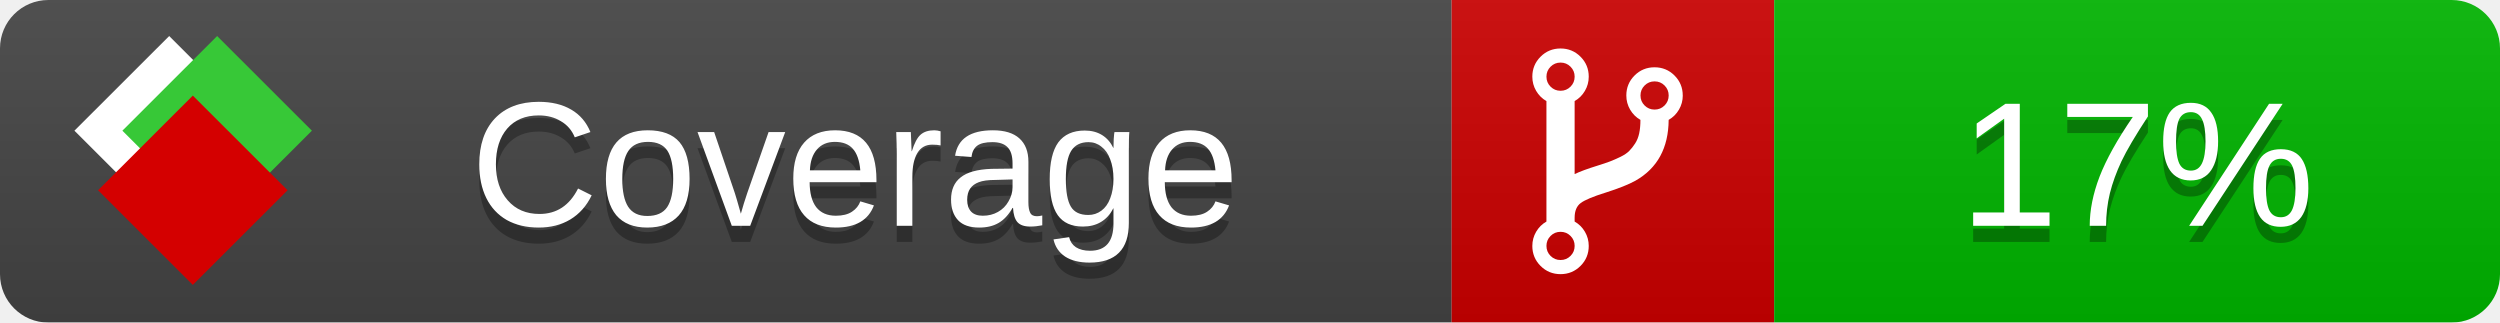
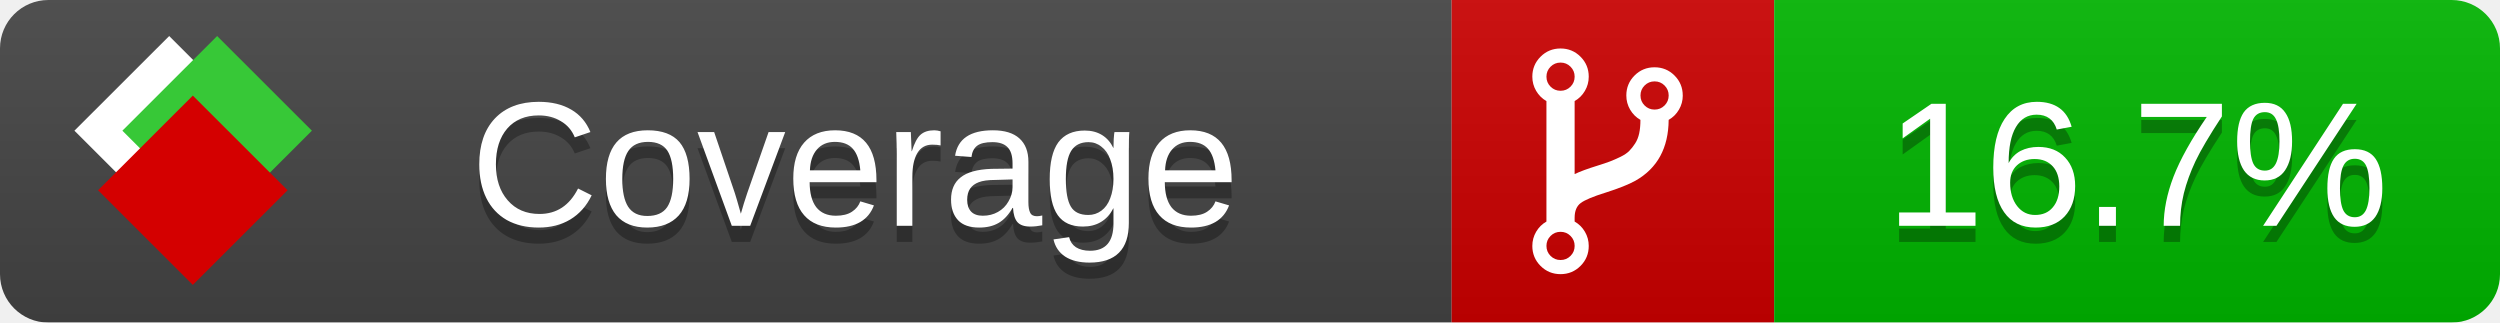
<svg xmlns="http://www.w3.org/2000/svg" xmlns:xlink="http://www.w3.org/1999/xlink" width="155" height="20">
  <style type="text/css">
          
            @keyframes fade1 {
                0% { visibility: visible; opacity: 1; }
               23% { visibility: visible; opacity: 1; }
               25% { visibility: hidden; opacity: 0; }
               48% { visibility: hidden; opacity: 0; }
               50% { visibility: hidden; opacity: 0; }
               73% { visibility: hidden; opacity: 0; }
               75% { visibility: hidden; opacity: 0; }
               98% { visibility: hidden; opacity: 0; }
              100% { visibility: visible; opacity: 1; }
            }
            @keyframes fade2 {
                0% { visibility: hidden; opacity: 0; }
               23% { visibility: hidden; opacity: 0; }
               25% { visibility: visible; opacity: 1; }
               48% { visibility: visible; opacity: 1; }
               50% { visibility: hidden; opacity: 0; }
               73% { visibility: hidden; opacity: 0; }
               75% { visibility: hidden; opacity: 0; }
               98% { visibility: hidden; opacity: 0; }
              100% { visibility: hidden; opacity: 0; }
            }
            @keyframes fade3 {
                0% { visibility: hidden; opacity: 0; }
               23% { visibility: hidden; opacity: 0; }
               25% { visibility: hidden; opacity: 0; }
               48% { visibility: hidden; opacity: 0; }
               50% { visibility: visible; opacity: 1; }
               73% { visibility: visible; opacity: 1; }
               75% { visibility: hidden; opacity: 0; }
               98% { visibility: hidden; opacity: 0; }
              100% { visibility: hidden; opacity: 0; }
            }
            @keyframes fade4 {
                0% { visibility: hidden; opacity: 0; }
               23% { visibility: hidden; opacity: 0; }
               25% { visibility: hidden; opacity: 0; }
               48% { visibility: hidden; opacity: 0; }
               50% { visibility: hidden; opacity: 0; }
               73% { visibility: hidden; opacity: 0; }
               75% { visibility: visible; opacity: 1; }
               98% { visibility: visible; opacity: 1; }
              100% { visibility: hidden; opacity: 0; }
            }
            .linecoverage {
                animation-duration: 15s;
                animation-name: fade1;
                animation-iteration-count: infinite;
            }
            .branchcoverage {
                animation-duration: 15s;
                animation-name: fade2;
                animation-iteration-count: infinite;
            }
            .methodcoverage {
                animation-duration: 15s;
                animation-name: fade3;
                animation-iteration-count: infinite;
            }
            .fullmethodcoverage {
                animation-duration: 15s;
                animation-name: fade4;
                animation-iteration-count: infinite;
            }
          
    </style>
  <defs>
    <linearGradient id="gradient" x2="0" y2="100%">
      <stop offset="0" stop-color="#bbb" stop-opacity=".1" />
      <stop offset="1" stop-opacity=".1" />
    </linearGradient>
    <linearGradient id="c">
      <stop offset="0" stop-color="#d40000" />
      <stop offset="1" stop-color="#ff2a2a" />
    </linearGradient>
    <linearGradient id="a">
      <stop offset="0" stop-color="#e0e0de" />
      <stop offset="1" stop-color="#fff" />
    </linearGradient>
    <linearGradient id="b">
      <stop offset="0" stop-color="#37c837" />
      <stop offset="1" stop-color="#217821" />
    </linearGradient>
    <linearGradient xlink:href="#a" id="e" x1="106.44" x2="69.96" y1="-11.96" y2="-46.84" gradientTransform="matrix(-.8426 -.00045 -.00045 -.8426 -94.27 -75.82)" gradientUnits="userSpaceOnUse" />
    <linearGradient xlink:href="#b" id="f" x1="56.19" x2="77.97" y1="-23.45" y2="10.62" gradientTransform="matrix(.8426 .00045 .00045 .8426 94.27 75.82)" gradientUnits="userSpaceOnUse" />
    <linearGradient xlink:href="#c" id="g" x1="79.98" x2="132.9" y1="10.79" y2="10.79" gradientTransform="matrix(.8426 .00045 .00045 .8426 94.27 75.82)" gradientUnits="userSpaceOnUse" />
    <mask id="mask">
      <rect width="155" height="20" rx="3" fill="#fff" />
    </mask>
    <g id="icon" transform="matrix(.04486 0 0 .04481 -.48 -.63)">
      <rect width="52.92" height="52.92" x="-109.72" y="-27.13" fill="url(#e)" transform="rotate(-135)" />
      <rect width="52.92" height="52.92" x="70.19" y="-39.18" fill="url(#f)" transform="rotate(45)" />
      <rect width="52.92" height="52.92" x="80.05" y="-15.74" fill="url(#g)" transform="rotate(45)" />
    </g>
  </defs>
  <g mask="url(#mask)">
    <rect x="0" y="0" width="90" height="20" fill="#444" />
    <rect x="90" y="0" width="20" height="20" fill="#c00" />
    <rect x="110" y="0" width="45" height="20" fill="#00B600" />
    <rect x="0" y="0" width="155" height="20" fill="url(#gradient)" />
  </g>
  <g>
    <path class="" fill="#fff" d="m 97.628,15.247 q 0,-0.364 -0.255,-0.619 -0.255,-0.255 -0.619,-0.255 -0.364,0 -0.619,0.255 -0.255,0.255 -0.255,0.619 0,0.364 0.255,0.619 0.255,0.255 0.619,0.255 0.364,0 0.619,-0.255 0.255,-0.255 0.255,-0.619 z m 0,-10.493 q 0,-0.364 -0.255,-0.619 -0.255,-0.255 -0.619,-0.255 -0.364,0 -0.619,0.255 -0.255,0.255 -0.255,0.619 0,0.364 0.255,0.619 0.255,0.255 0.619,0.255 0.364,0 0.619,-0.255 0.255,-0.255 0.255,-0.619 z m 5.83,1.166 q 0,-0.364 -0.255,-0.619 -0.255,-0.255 -0.619,-0.255 -0.364,0 -0.619,0.255 -0.255,0.255 -0.255,0.619 0,0.364 0.255,0.619 0.255,0.255 0.619,0.255 0.364,0 0.619,-0.255 0.255,-0.255 0.255,-0.619 z m 0.874,0 q 0,0.474 -0.237,0.879 -0.237,0.405 -0.638,0.633 -0.018,2.614 -2.059,3.771 -0.619,0.346 -1.849,0.738 -1.166,0.364 -1.544,0.647 -0.378,0.282 -0.378,0.911 l 0,0.237 q 0.401,0.228 0.638,0.633 0.237,0.405 0.237,0.879 0,0.729 -0.51,1.239 -0.51,0.51 -1.239,0.51 -0.729,0 -1.239,-0.51 -0.51,-0.51 -0.51,-1.239 0,-0.474 0.237,-0.879 0.237,-0.405 0.638,-0.633 l 0,-7.469 q -0.401,-0.228 -0.638,-0.633 -0.237,-0.405 -0.237,-0.879 0,-0.729 0.51,-1.239 0.51,-0.51 1.239,-0.51 0.729,0 1.239,0.51 0.51,0.51 0.51,1.239 0,0.474 -0.237,0.879 -0.237,0.405 -0.638,0.633 l 0,4.527 q 0.492,-0.237 1.403,-0.519 0.501,-0.155 0.797,-0.269 0.296,-0.114 0.642,-0.282 0.346,-0.169 0.537,-0.36 0.191,-0.191 0.369,-0.465 0.178,-0.273 0.255,-0.633 0.077,-0.36 0.077,-0.833 -0.401,-0.228 -0.638,-0.633 -0.237,-0.405 -0.237,-0.879 0,-0.729 0.51,-1.239 0.51,-0.51 1.239,-0.51 0.729,0 1.239,0.51 0.51,0.51 0.51,1.239 z" />
  </g>
  <g fill="#fff" text-anchor="middle" font-family="Verdana,Arial,Geneva,sans-serif" font-size="11">
    <a xlink:href="https://github.com/danielpalme/ReportGenerator" target="_top">
      <use xlink:href="#icon" transform="translate(3,1) scale(3.5)" />
    </a>
    <text x="53" y="15" fill="#010101" fill-opacity=".3">Coverage</text>
    <text x="53" y="14" fill="#fff">Coverage</text>
-     <text class="" x="132.5" y="15" fill="#010101" fill-opacity=".3">17%</text>
-     <text class="" x="132.5" y="14">17%</text>
+     <text class="" x="132.5" y="15" fill="#010101" fill-opacity=".3">16.7%</text>
+     <text class="" x="132.5" y="14">16.7%</text>
  </g>
  <g>
    <rect class="" x="90" y="0" width="65" height="20" fill-opacity="0" />
  </g>
</svg>
